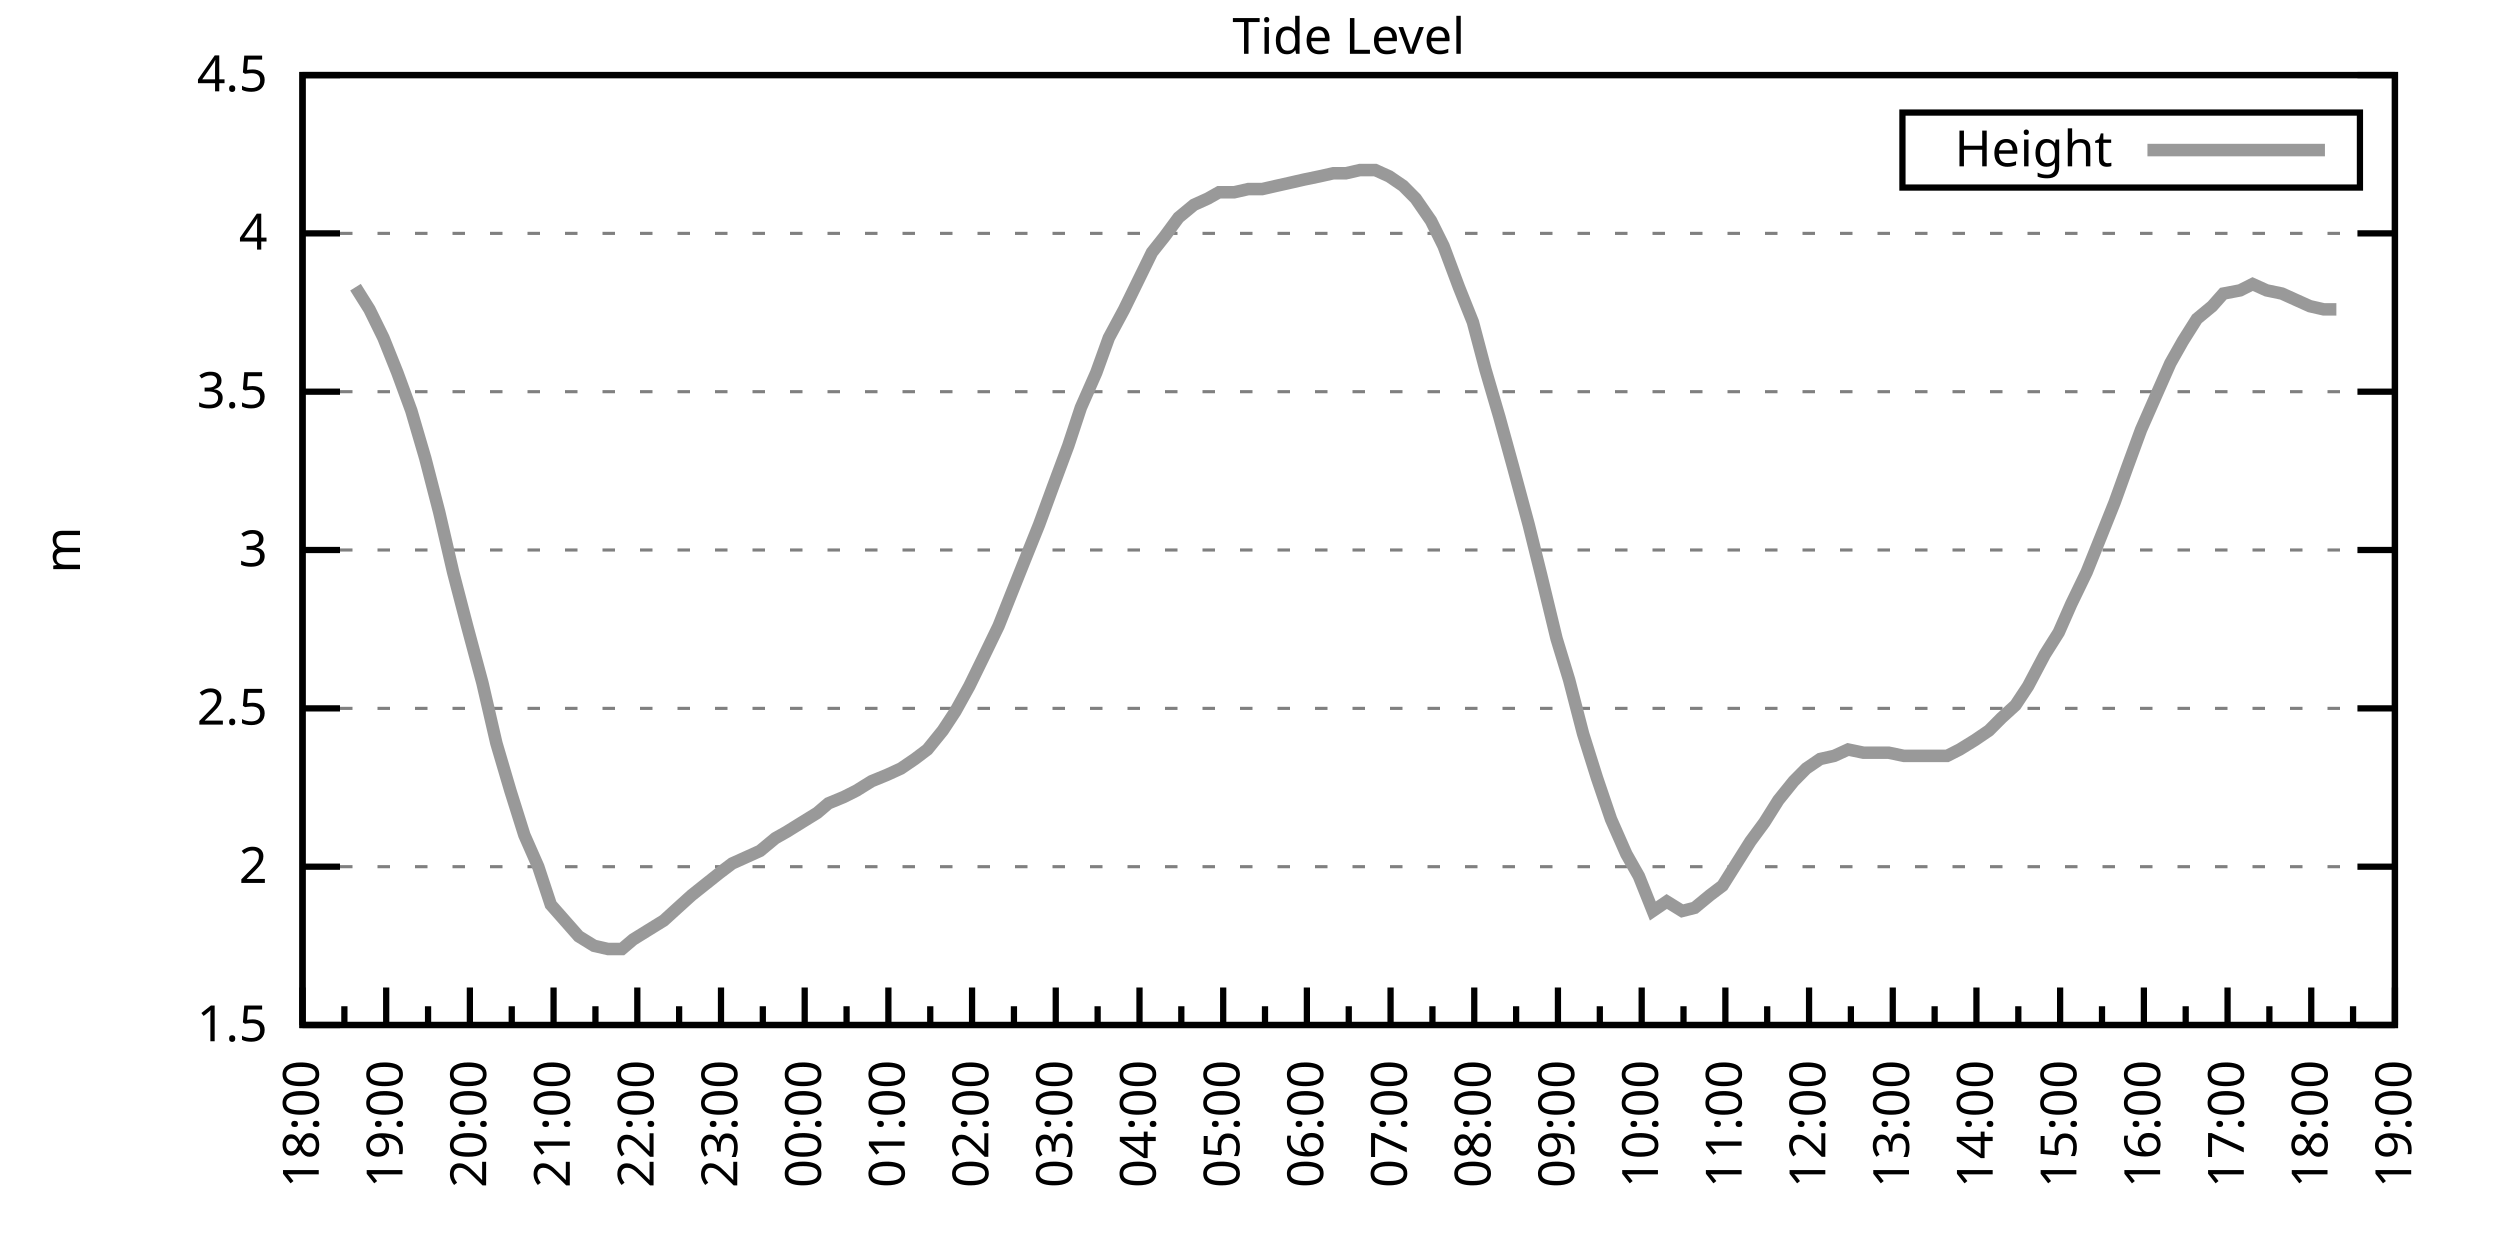
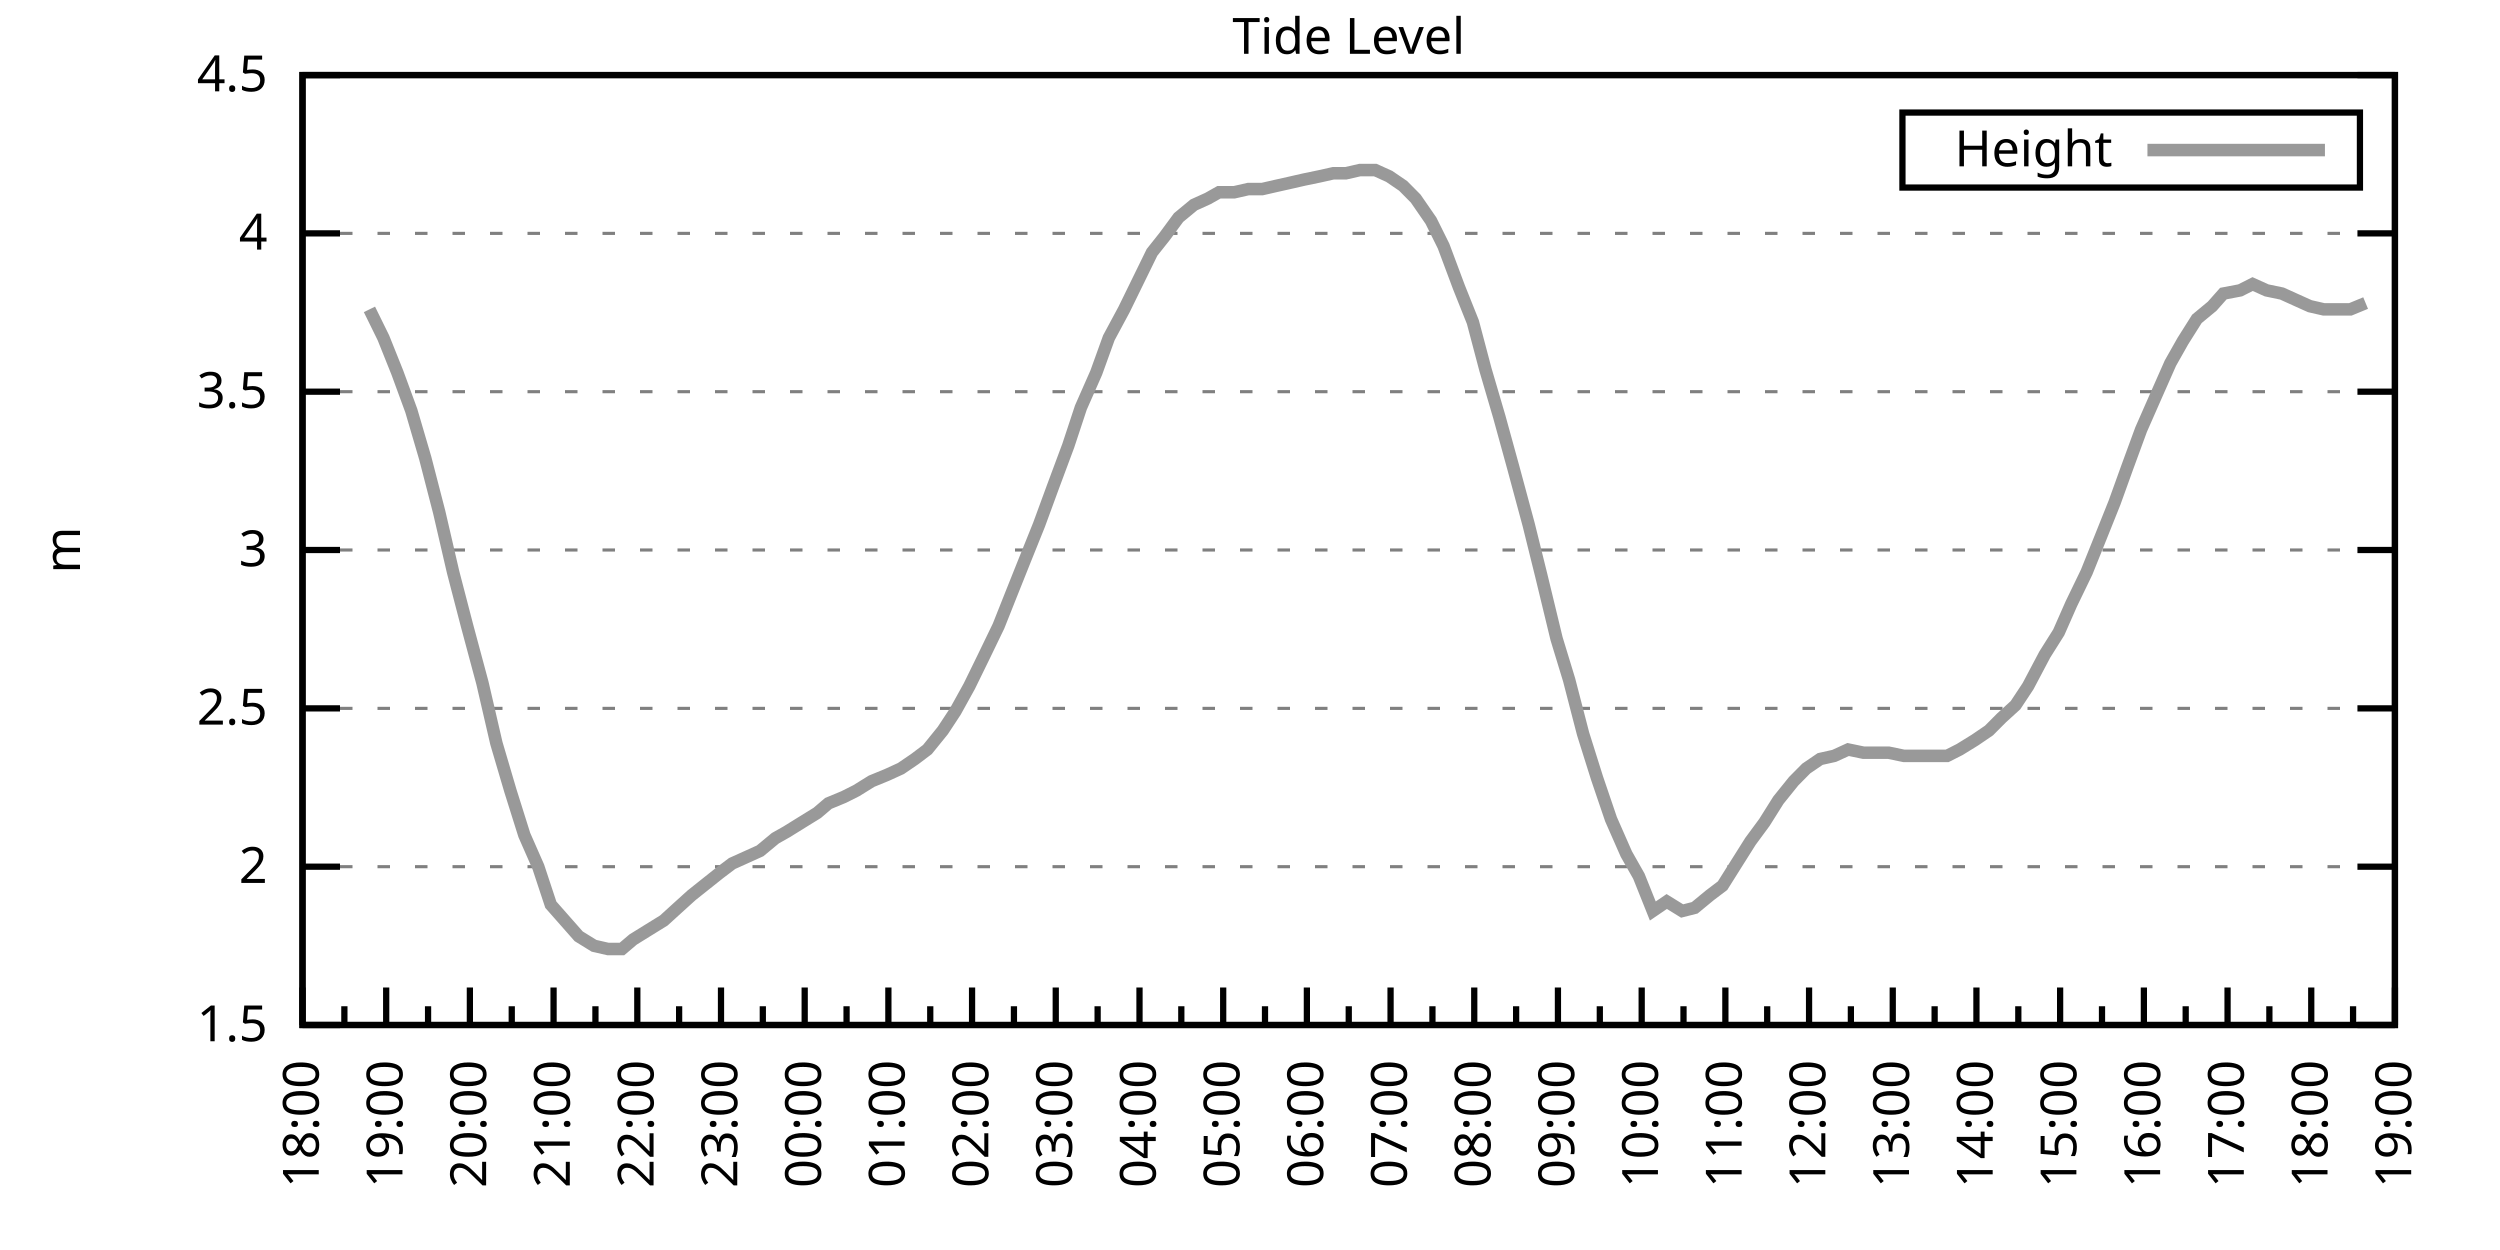
<svg xmlns="http://www.w3.org/2000/svg" xmlns:xlink="http://www.w3.org/1999/xlink" width="400" height="200" viewBox="0 0 400 200">
  <g id="gnuplot_canvas">
    <rect x="0" y="0" width="400" height="200" fill="none" />
    <defs>
      <circle id="gpDot" r="0.5" stroke-width="0.5" stroke="currentColor" />
      <path id="gpPt0" stroke-width="0.333" stroke="currentColor" d="M-1,0 h2 M0,-1 v2" />
      <path id="gpPt1" stroke-width="0.333" stroke="currentColor" d="M-1,-1 L1,1 M1,-1 L-1,1" />
      <path id="gpPt2" stroke-width="0.333" stroke="currentColor" d="M-1,0 L1,0 M0,-1 L0,1 M-1,-1 L1,1 M-1,1 L1,-1" />
      <rect id="gpPt3" stroke-width="0.333" stroke="currentColor" x="-1" y="-1" width="2" height="2" />
      <rect id="gpPt4" stroke-width="0.333" stroke="currentColor" fill="currentColor" x="-1" y="-1" width="2" height="2" />
      <circle id="gpPt5" stroke-width="0.333" stroke="currentColor" cx="0" cy="0" r="1" />
      <use xlink:href="#gpPt5" id="gpPt6" fill="currentColor" stroke="none" />
      <path id="gpPt7" stroke-width="0.333" stroke="currentColor" d="M0,-1.33 L-1.33,0.67 L1.33,0.67 z" />
      <use xlink:href="#gpPt7" id="gpPt8" fill="currentColor" stroke="none" />
      <use xlink:href="#gpPt7" id="gpPt9" stroke="currentColor" transform="rotate(180)" />
      <use xlink:href="#gpPt9" id="gpPt10" fill="currentColor" stroke="none" />
      <use xlink:href="#gpPt3" id="gpPt11" stroke="currentColor" transform="rotate(45)" />
      <use xlink:href="#gpPt11" id="gpPt12" fill="currentColor" stroke="none" />
      <path id="gpPt13" stroke-width="0.333" stroke="currentColor" d="M0,1.330 L1.265,0.411 L0.782,-1.067 L-0.782,-1.076 L-1.265,0.411 z" />
      <use xlink:href="#gpPt13" id="gpPt14" fill="currentColor" stroke="none" />
      <filter id="textbox" filterUnits="objectBoundingBox" x="0" y="0" height="1" width="1">
        <feFlood flood-color="white" flood-opacity="1" result="bgnd" />
        <feComposite in="SourceGraphic" in2="bgnd" operator="atop" />
      </filter>
      <filter id="greybox" filterUnits="objectBoundingBox" x="0" y="0" height="1" width="1">
        <feFlood flood-color="lightgrey" flood-opacity="1" result="grey" />
        <feComposite in="SourceGraphic" in2="grey" operator="atop" />
      </filter>
    </defs>
    <g fill="none" color="white" stroke="currentColor" stroke-width="1.00" stroke-linecap="butt" stroke-linejoin="miter">
</g>
    <g fill="none" color="black" stroke="currentColor" stroke-width="1.00" stroke-linecap="butt" stroke-linejoin="miter">
      <g stroke="none" shape-rendering="crispEdges">
        <polygon fill="rgb(255, 255, 255)" points="48.40,164.00 383.18,164.00 383.18,12.02 48.40,12.02 " />
      </g>
    </g>
    <g fill="none" color="black" stroke="currentColor" stroke-width="1.00" stroke-linecap="butt" stroke-linejoin="miter">
</g>
    <g fill="none" color="black" stroke="black" stroke-width="0.50" stroke-linecap="butt" stroke-linejoin="miter">
</g>
    <g fill="none" color="gray" stroke="currentColor" stroke-width="0.50" stroke-linecap="butt" stroke-linejoin="miter">
      <path stroke="gray" stroke-dasharray="2,4" class="gridline" d="M48.40,164.00 L383.19,164.00  " />
    </g>
    <g fill="none" color="gray" stroke="gray" stroke-width="1.00" stroke-linecap="butt" stroke-linejoin="miter">
</g>
    <g fill="none" color="black" stroke="currentColor" stroke-width="1.00" stroke-linecap="butt" stroke-linejoin="miter">
      <path stroke="black" d="M48.40,164.00 L54.40,164.00 M383.19,164.00 L377.19,164.00  " />
      <g transform="translate(42.80,166.60)" stroke="none" fill="black" font-family="Sans" font-size="8.00" text-anchor="end">
        <text>
          <tspan font-family="Sans"> 1.5</tspan>
        </text>
      </g>
    </g>
    <g fill="none" color="black" stroke="currentColor" stroke-width="1.00" stroke-linecap="butt" stroke-linejoin="miter">
</g>
    <g fill="none" color="black" stroke="black" stroke-width="0.50" stroke-linecap="butt" stroke-linejoin="miter">
</g>
    <g fill="none" color="gray" stroke="currentColor" stroke-width="0.50" stroke-linecap="butt" stroke-linejoin="miter">
      <path stroke="gray" stroke-dasharray="2,4" class="gridline" d="M48.40,138.67 L383.19,138.67  " />
    </g>
    <g fill="none" color="gray" stroke="gray" stroke-width="1.00" stroke-linecap="butt" stroke-linejoin="miter">
</g>
    <g fill="none" color="black" stroke="currentColor" stroke-width="1.00" stroke-linecap="butt" stroke-linejoin="miter">
      <path stroke="black" d="M48.40,138.67 L54.40,138.67 M383.19,138.67 L377.19,138.67  " />
      <g transform="translate(42.80,141.27)" stroke="none" fill="black" font-family="Sans" font-size="8.00" text-anchor="end">
        <text>
          <tspan font-family="Sans"> 2</tspan>
        </text>
      </g>
    </g>
    <g fill="none" color="black" stroke="currentColor" stroke-width="1.00" stroke-linecap="butt" stroke-linejoin="miter">
</g>
    <g fill="none" color="black" stroke="black" stroke-width="0.50" stroke-linecap="butt" stroke-linejoin="miter">
</g>
    <g fill="none" color="gray" stroke="currentColor" stroke-width="0.50" stroke-linecap="butt" stroke-linejoin="miter">
      <path stroke="gray" stroke-dasharray="2,4" class="gridline" d="M48.40,113.34 L383.19,113.34  " />
    </g>
    <g fill="none" color="gray" stroke="gray" stroke-width="1.00" stroke-linecap="butt" stroke-linejoin="miter">
</g>
    <g fill="none" color="black" stroke="currentColor" stroke-width="1.00" stroke-linecap="butt" stroke-linejoin="miter">
      <path stroke="black" d="M48.40,113.34 L54.40,113.34 M383.19,113.34 L377.19,113.34  " />
      <g transform="translate(42.80,115.94)" stroke="none" fill="black" font-family="Sans" font-size="8.00" text-anchor="end">
        <text>
          <tspan font-family="Sans"> 2.5</tspan>
        </text>
      </g>
    </g>
    <g fill="none" color="black" stroke="currentColor" stroke-width="1.00" stroke-linecap="butt" stroke-linejoin="miter">
</g>
    <g fill="none" color="black" stroke="black" stroke-width="0.50" stroke-linecap="butt" stroke-linejoin="miter">
</g>
    <g fill="none" color="gray" stroke="currentColor" stroke-width="0.50" stroke-linecap="butt" stroke-linejoin="miter">
      <path stroke="gray" stroke-dasharray="2,4" class="gridline" d="M48.40,88.00 L383.19,88.00  " />
    </g>
    <g fill="none" color="gray" stroke="gray" stroke-width="1.00" stroke-linecap="butt" stroke-linejoin="miter">
</g>
    <g fill="none" color="black" stroke="currentColor" stroke-width="1.00" stroke-linecap="butt" stroke-linejoin="miter">
      <path stroke="black" d="M48.40,88.00 L54.40,88.00 M383.19,88.00 L377.19,88.00  " />
      <g transform="translate(42.80,90.60)" stroke="none" fill="black" font-family="Sans" font-size="8.00" text-anchor="end">
        <text>
          <tspan font-family="Sans"> 3</tspan>
        </text>
      </g>
    </g>
    <g fill="none" color="black" stroke="currentColor" stroke-width="1.00" stroke-linecap="butt" stroke-linejoin="miter">
</g>
    <g fill="none" color="black" stroke="black" stroke-width="0.50" stroke-linecap="butt" stroke-linejoin="miter">
</g>
    <g fill="none" color="gray" stroke="currentColor" stroke-width="0.50" stroke-linecap="butt" stroke-linejoin="miter">
      <path stroke="gray" stroke-dasharray="2,4" class="gridline" d="M48.40,62.67 L383.19,62.67  " />
    </g>
    <g fill="none" color="gray" stroke="gray" stroke-width="1.00" stroke-linecap="butt" stroke-linejoin="miter">
</g>
    <g fill="none" color="black" stroke="currentColor" stroke-width="1.00" stroke-linecap="butt" stroke-linejoin="miter">
      <path stroke="black" d="M48.40,62.67 L54.40,62.67 M383.19,62.67 L377.19,62.67  " />
      <g transform="translate(42.80,65.27)" stroke="none" fill="black" font-family="Sans" font-size="8.00" text-anchor="end">
        <text>
          <tspan font-family="Sans"> 3.5</tspan>
        </text>
      </g>
    </g>
    <g fill="none" color="black" stroke="currentColor" stroke-width="1.00" stroke-linecap="butt" stroke-linejoin="miter">
</g>
    <g fill="none" color="black" stroke="black" stroke-width="0.50" stroke-linecap="butt" stroke-linejoin="miter">
</g>
    <g fill="none" color="gray" stroke="currentColor" stroke-width="0.50" stroke-linecap="butt" stroke-linejoin="miter">
      <path stroke="gray" stroke-dasharray="2,4" class="gridline" d="M48.40,37.34 L383.19,37.34  " />
    </g>
    <g fill="none" color="gray" stroke="gray" stroke-width="1.00" stroke-linecap="butt" stroke-linejoin="miter">
</g>
    <g fill="none" color="black" stroke="currentColor" stroke-width="1.00" stroke-linecap="butt" stroke-linejoin="miter">
      <path stroke="black" d="M48.40,37.34 L54.40,37.34 M383.19,37.34 L377.19,37.34  " />
      <g transform="translate(42.80,39.94)" stroke="none" fill="black" font-family="Sans" font-size="8.00" text-anchor="end">
        <text>
          <tspan font-family="Sans"> 4</tspan>
        </text>
      </g>
    </g>
    <g fill="none" color="black" stroke="currentColor" stroke-width="1.00" stroke-linecap="butt" stroke-linejoin="miter">
</g>
    <g fill="none" color="black" stroke="black" stroke-width="0.50" stroke-linecap="butt" stroke-linejoin="miter">
</g>
    <g fill="none" color="gray" stroke="currentColor" stroke-width="0.50" stroke-linecap="butt" stroke-linejoin="miter">
      <path stroke="gray" stroke-dasharray="2,4" class="gridline" d="M48.40,12.01 L383.19,12.01  " />
    </g>
    <g fill="none" color="gray" stroke="gray" stroke-width="1.00" stroke-linecap="butt" stroke-linejoin="miter">
</g>
    <g fill="none" color="black" stroke="currentColor" stroke-width="1.00" stroke-linecap="butt" stroke-linejoin="miter">
      <path stroke="black" d="M48.40,12.01 L54.40,12.01 M383.19,12.01 L377.19,12.01  " />
      <g transform="translate(42.80,14.61)" stroke="none" fill="black" font-family="Sans" font-size="8.00" text-anchor="end">
        <text>
          <tspan font-family="Sans"> 4.5</tspan>
        </text>
      </g>
    </g>
    <g fill="none" color="black" stroke="currentColor" stroke-width="1.00" stroke-linecap="butt" stroke-linejoin="miter">
      <path stroke="black" d="M48.40,164.00 L48.40,158.00  " />
      <g transform="translate(51.00,169.60) rotate(270)" stroke="none" fill="black" font-family="Sans" font-size="8.00" text-anchor="end">
        <text>
          <tspan font-family="Sans">18:00</tspan>
        </text>
      </g>
    </g>
    <g fill="none" color="black" stroke="currentColor" stroke-width="1.00" stroke-linecap="butt" stroke-linejoin="miter">
      <path stroke="black" d="M55.10,164.00 L55.10,161.00 M61.79,164.00 L61.79,158.00  " />
      <g transform="translate(64.39,169.60) rotate(270)" stroke="none" fill="black" font-family="Sans" font-size="8.00" text-anchor="end">
        <text>
          <tspan font-family="Sans">19:00</tspan>
        </text>
      </g>
    </g>
    <g fill="none" color="black" stroke="currentColor" stroke-width="1.00" stroke-linecap="butt" stroke-linejoin="miter">
      <path stroke="black" d="M68.49,164.00 L68.49,161.00 M75.18,164.00 L75.18,158.00  " />
      <g transform="translate(77.78,169.60) rotate(270)" stroke="none" fill="black" font-family="Sans" font-size="8.00" text-anchor="end">
        <text>
          <tspan font-family="Sans">20:00</tspan>
        </text>
      </g>
    </g>
    <g fill="none" color="black" stroke="currentColor" stroke-width="1.00" stroke-linecap="butt" stroke-linejoin="miter">
      <path stroke="black" d="M81.88,164.00 L81.88,161.00 M88.57,164.00 L88.57,158.00  " />
      <g transform="translate(91.17,169.60) rotate(270)" stroke="none" fill="black" font-family="Sans" font-size="8.00" text-anchor="end">
        <text>
          <tspan font-family="Sans">21:00</tspan>
        </text>
      </g>
    </g>
    <g fill="none" color="black" stroke="currentColor" stroke-width="1.00" stroke-linecap="butt" stroke-linejoin="miter">
      <path stroke="black" d="M95.27,164.00 L95.27,161.00 M101.97,164.00 L101.97,158.00  " />
      <g transform="translate(104.57,169.60) rotate(270)" stroke="none" fill="black" font-family="Sans" font-size="8.00" text-anchor="end">
        <text>
          <tspan font-family="Sans">22:00</tspan>
        </text>
      </g>
    </g>
    <g fill="none" color="black" stroke="currentColor" stroke-width="1.00" stroke-linecap="butt" stroke-linejoin="miter">
      <path stroke="black" d="M108.66,164.00 L108.66,161.00 M115.36,164.00 L115.36,158.00  " />
      <g transform="translate(117.96,169.60) rotate(270)" stroke="none" fill="black" font-family="Sans" font-size="8.00" text-anchor="end">
        <text>
          <tspan font-family="Sans">23:00</tspan>
        </text>
      </g>
    </g>
    <g fill="none" color="black" stroke="currentColor" stroke-width="1.00" stroke-linecap="butt" stroke-linejoin="miter">
      <path stroke="black" d="M122.05,164.00 L122.05,161.00 M128.75,164.00 L128.75,158.00  " />
      <g transform="translate(131.35,169.60) rotate(270)" stroke="none" fill="black" font-family="Sans" font-size="8.00" text-anchor="end">
        <text>
          <tspan font-family="Sans">00:00</tspan>
        </text>
      </g>
    </g>
    <g fill="none" color="black" stroke="currentColor" stroke-width="1.00" stroke-linecap="butt" stroke-linejoin="miter">
      <path stroke="black" d="M135.45,164.00 L135.45,161.00 M142.14,164.00 L142.14,158.00  " />
      <g transform="translate(144.74,169.60) rotate(270)" stroke="none" fill="black" font-family="Sans" font-size="8.00" text-anchor="end">
        <text>
          <tspan font-family="Sans">01:00</tspan>
        </text>
      </g>
    </g>
    <g fill="none" color="black" stroke="currentColor" stroke-width="1.00" stroke-linecap="butt" stroke-linejoin="miter">
      <path stroke="black" d="M148.84,164.00 L148.84,161.00 M155.53,164.00 L155.53,158.00  " />
      <g transform="translate(158.13,169.60) rotate(270)" stroke="none" fill="black" font-family="Sans" font-size="8.00" text-anchor="end">
        <text>
          <tspan font-family="Sans">02:00</tspan>
        </text>
      </g>
    </g>
    <g fill="none" color="black" stroke="currentColor" stroke-width="1.00" stroke-linecap="butt" stroke-linejoin="miter">
      <path stroke="black" d="M162.23,164.00 L162.23,161.00 M168.92,164.00 L168.92,158.00  " />
      <g transform="translate(171.52,169.60) rotate(270)" stroke="none" fill="black" font-family="Sans" font-size="8.00" text-anchor="end">
        <text>
          <tspan font-family="Sans">03:00</tspan>
        </text>
      </g>
    </g>
    <g fill="none" color="black" stroke="currentColor" stroke-width="1.00" stroke-linecap="butt" stroke-linejoin="miter">
      <path stroke="black" d="M175.62,164.00 L175.62,161.00 M182.32,164.00 L182.32,158.00  " />
      <g transform="translate(184.92,169.60) rotate(270)" stroke="none" fill="black" font-family="Sans" font-size="8.00" text-anchor="end">
        <text>
          <tspan font-family="Sans">04:00</tspan>
        </text>
      </g>
    </g>
    <g fill="none" color="black" stroke="currentColor" stroke-width="1.00" stroke-linecap="butt" stroke-linejoin="miter">
      <path stroke="black" d="M189.01,164.00 L189.01,161.00 M195.71,164.00 L195.71,158.00  " />
      <g transform="translate(198.31,169.60) rotate(270)" stroke="none" fill="black" font-family="Sans" font-size="8.00" text-anchor="end">
        <text>
          <tspan font-family="Sans">05:00</tspan>
        </text>
      </g>
    </g>
    <g fill="none" color="black" stroke="currentColor" stroke-width="1.00" stroke-linecap="butt" stroke-linejoin="miter">
      <path stroke="black" d="M202.40,164.00 L202.40,161.00 M209.10,164.00 L209.10,158.00  " />
      <g transform="translate(211.70,169.60) rotate(270)" stroke="none" fill="black" font-family="Sans" font-size="8.00" text-anchor="end">
        <text>
          <tspan font-family="Sans">06:00</tspan>
        </text>
      </g>
    </g>
    <g fill="none" color="black" stroke="currentColor" stroke-width="1.00" stroke-linecap="butt" stroke-linejoin="miter">
      <path stroke="black" d="M215.80,164.00 L215.80,161.00 M222.49,164.00 L222.49,158.00  " />
      <g transform="translate(225.09,169.60) rotate(270)" stroke="none" fill="black" font-family="Sans" font-size="8.00" text-anchor="end">
        <text>
          <tspan font-family="Sans">07:00</tspan>
        </text>
      </g>
    </g>
    <g fill="none" color="black" stroke="currentColor" stroke-width="1.00" stroke-linecap="butt" stroke-linejoin="miter">
      <path stroke="black" d="M229.19,164.00 L229.19,161.00 M235.88,164.00 L235.88,158.00  " />
      <g transform="translate(238.48,169.60) rotate(270)" stroke="none" fill="black" font-family="Sans" font-size="8.00" text-anchor="end">
        <text>
          <tspan font-family="Sans">08:00</tspan>
        </text>
      </g>
    </g>
    <g fill="none" color="black" stroke="currentColor" stroke-width="1.00" stroke-linecap="butt" stroke-linejoin="miter">
      <path stroke="black" d="M242.58,164.00 L242.58,161.00 M249.27,164.00 L249.27,158.00  " />
      <g transform="translate(251.87,169.60) rotate(270)" stroke="none" fill="black" font-family="Sans" font-size="8.00" text-anchor="end">
        <text>
          <tspan font-family="Sans">09:00</tspan>
        </text>
      </g>
    </g>
    <g fill="none" color="black" stroke="currentColor" stroke-width="1.00" stroke-linecap="butt" stroke-linejoin="miter">
      <path stroke="black" d="M255.97,164.00 L255.97,161.00 M262.67,164.00 L262.67,158.00  " />
      <g transform="translate(265.27,169.60) rotate(270)" stroke="none" fill="black" font-family="Sans" font-size="8.00" text-anchor="end">
        <text>
          <tspan font-family="Sans">10:00</tspan>
        </text>
      </g>
    </g>
    <g fill="none" color="black" stroke="currentColor" stroke-width="1.00" stroke-linecap="butt" stroke-linejoin="miter">
      <path stroke="black" d="M269.36,164.00 L269.36,161.00 M276.06,164.00 L276.06,158.00  " />
      <g transform="translate(278.66,169.60) rotate(270)" stroke="none" fill="black" font-family="Sans" font-size="8.00" text-anchor="end">
        <text>
          <tspan font-family="Sans">11:00</tspan>
        </text>
      </g>
    </g>
    <g fill="none" color="black" stroke="currentColor" stroke-width="1.00" stroke-linecap="butt" stroke-linejoin="miter">
      <path stroke="black" d="M282.75,164.00 L282.75,161.00 M289.45,164.00 L289.45,158.00  " />
      <g transform="translate(292.05,169.60) rotate(270)" stroke="none" fill="black" font-family="Sans" font-size="8.00" text-anchor="end">
        <text>
          <tspan font-family="Sans">12:00</tspan>
        </text>
      </g>
    </g>
    <g fill="none" color="black" stroke="currentColor" stroke-width="1.00" stroke-linecap="butt" stroke-linejoin="miter">
      <path stroke="black" d="M296.14,164.00 L296.14,161.00 M302.84,164.00 L302.84,158.00  " />
      <g transform="translate(305.44,169.60) rotate(270)" stroke="none" fill="black" font-family="Sans" font-size="8.00" text-anchor="end">
        <text>
          <tspan font-family="Sans">13:00</tspan>
        </text>
      </g>
    </g>
    <g fill="none" color="black" stroke="currentColor" stroke-width="1.00" stroke-linecap="butt" stroke-linejoin="miter">
      <path stroke="black" d="M309.54,164.00 L309.54,161.00 M316.23,164.00 L316.23,158.00  " />
      <g transform="translate(318.83,169.60) rotate(270)" stroke="none" fill="black" font-family="Sans" font-size="8.00" text-anchor="end">
        <text>
          <tspan font-family="Sans">14:00</tspan>
        </text>
      </g>
    </g>
    <g fill="none" color="black" stroke="currentColor" stroke-width="1.00" stroke-linecap="butt" stroke-linejoin="miter">
      <path stroke="black" d="M322.93,164.00 L322.93,161.00 M329.62,164.00 L329.62,158.00  " />
      <g transform="translate(332.22,169.60) rotate(270)" stroke="none" fill="black" font-family="Sans" font-size="8.00" text-anchor="end">
        <text>
          <tspan font-family="Sans">15:00</tspan>
        </text>
      </g>
    </g>
    <g fill="none" color="black" stroke="currentColor" stroke-width="1.00" stroke-linecap="butt" stroke-linejoin="miter">
      <path stroke="black" d="M336.32,164.00 L336.32,161.00 M343.02,164.00 L343.02,158.00  " />
      <g transform="translate(345.62,169.60) rotate(270)" stroke="none" fill="black" font-family="Sans" font-size="8.00" text-anchor="end">
        <text>
          <tspan font-family="Sans">16:00</tspan>
        </text>
      </g>
    </g>
    <g fill="none" color="black" stroke="currentColor" stroke-width="1.00" stroke-linecap="butt" stroke-linejoin="miter">
      <path stroke="black" d="M349.71,164.00 L349.71,161.00 M356.41,164.00 L356.41,158.00  " />
      <g transform="translate(359.01,169.60) rotate(270)" stroke="none" fill="black" font-family="Sans" font-size="8.00" text-anchor="end">
        <text>
          <tspan font-family="Sans">17:00</tspan>
        </text>
      </g>
    </g>
    <g fill="none" color="black" stroke="currentColor" stroke-width="1.00" stroke-linecap="butt" stroke-linejoin="miter">
      <path stroke="black" d="M363.10,164.00 L363.10,161.00 M369.80,164.00 L369.80,158.00  " />
      <g transform="translate(372.40,169.60) rotate(270)" stroke="none" fill="black" font-family="Sans" font-size="8.00" text-anchor="end">
        <text>
          <tspan font-family="Sans">18:00</tspan>
        </text>
      </g>
    </g>
    <g fill="none" color="black" stroke="currentColor" stroke-width="1.00" stroke-linecap="butt" stroke-linejoin="miter">
      <path stroke="black" d="M376.49,164.00 L376.49,161.00 M383.19,164.00 L383.19,158.00  " />
      <g transform="translate(385.79,169.60) rotate(270)" stroke="none" fill="black" font-family="Sans" font-size="8.00" text-anchor="end">
        <text>
          <tspan font-family="Sans">19:00</tspan>
        </text>
      </g>
    </g>
    <g fill="none" color="black" stroke="currentColor" stroke-width="1.00" stroke-linecap="butt" stroke-linejoin="miter">
</g>
    <g fill="none" color="black" stroke="currentColor" stroke-width="1.00" stroke-linecap="butt" stroke-linejoin="miter">
      <path stroke="black" d="M48.40,12.01 L48.40,164.00 L383.19,164.00 L383.19,12.01 L48.40,12.01 Z  " />
    </g>
    <g fill="none" color="black" stroke="currentColor" stroke-width="1.00" stroke-linecap="butt" stroke-linejoin="miter">
      <g transform="translate(12.80,88.01) rotate(270)" stroke="none" fill="black" font-family="Sans" font-size="8.00" text-anchor="middle">
        <text>
          <tspan font-family="Sans">m</tspan>
        </text>
      </g>
    </g>
    <g fill="none" color="black" stroke="currentColor" stroke-width="1.00" stroke-linecap="butt" stroke-linejoin="miter">
</g>
    <g fill="none" color="black" stroke="currentColor" stroke-width="1.00" stroke-linecap="butt" stroke-linejoin="miter">
      <path stroke="black" d="M304.39,30.01 L304.39,18.01 L377.59,18.01 L377.59,30.01 L304.39,30.01 Z  " />
    </g>
    <g id="Tide_level_plot_1">
      <g fill="none" color="white" stroke="black" stroke-width="2.00" stroke-linecap="butt" stroke-linejoin="miter">
</g>
      <g fill="none" color="black" stroke="currentColor" stroke-width="2.00" stroke-linecap="butt" stroke-linejoin="miter">
        <g transform="translate(337.99,26.61)" stroke="none" fill="black" font-family="Sans" font-size="8.00" text-anchor="end">
          <text>
            <tspan font-family="Sans">Height</tspan>
          </text>
        </g>
      </g>
      <g fill="none" color="black" stroke="currentColor" stroke-width="2.00" stroke-linecap="butt" stroke-linejoin="miter">
-         <path stroke="rgb(153, 153, 153)" d="M343.59,24.01 L371.99,24.01 M56.88,45.95 L59.11,49.50 L61.35,54.06 L63.58,59.63 L65.81,65.71 L68.04,73.31   L70.27,81.93 L72.50,91.55 L74.74,100.16 L77.19,109.28 L79.42,118.91 L81.66,126.51 L83.89,133.60 L86.12,138.67   L88.13,144.75 L90.36,147.28 L92.59,149.81 L95.05,151.33 L97.28,151.84 L99.51,151.84 L101.30,150.32 L103.75,148.80   L106.21,147.28 L108.44,145.25 L110.67,143.23 L115.13,139.68 L117.14,138.16 L119.38,137.15 L121.61,136.14 L124.06,134.11   L125.85,133.10 L128.30,131.58 L130.76,130.06 L132.54,128.54 L135.00,127.52 L137.01,126.51 L139.46,124.99 L141.92,123.98   L144.15,122.96 L146.38,121.44 L148.39,119.92 L150.85,116.88 L152.85,113.84 L155.09,109.79 L157.32,105.23 L159.77,100.16   L161.78,95.10 L164.01,89.52 L166.25,83.95 L168.48,77.87 L170.93,71.29 L172.94,65.21 L175.40,59.63 L177.41,54.06   L179.86,49.50 L182.09,44.94 L184.32,40.38 L186.33,37.85 L188.57,34.81 L191.02,32.78 L193.25,31.77 L195.04,30.76   L197.49,30.76 L199.73,30.25 L201.96,30.25 L204.19,29.74 L206.42,29.24 L208.65,28.73 L211.11,28.22 L213.34,27.72   L215.35,27.72 L217.58,27.21 L220.04,27.21 L222.27,28.22 L224.50,29.74 L226.51,31.77 L228.96,35.32 L230.97,39.37   L233.43,45.95 L235.66,51.53 L237.67,59.13 L239.90,66.73 L242.13,74.83 L244.59,83.95 L246.60,92.06 L249.05,102.19   L251.06,108.78 L253.29,117.39 L255.52,124.48 L257.76,131.07 L260.21,136.64 L262.22,140.19 L264.45,145.76 L266.68,144.24   L269.14,145.76 L271.15,145.25 L273.60,143.23 L275.61,141.71 L277.84,138.16 L280.07,134.62 L282.31,131.58 L284.54,128.03   L286.99,124.99 L289.00,122.96 L291.23,121.44 L293.47,120.94 L295.70,119.92 L298.15,120.43 L300.39,120.43 L302.17,120.43   L304.63,120.94 L306.86,120.94 L309.31,120.94 L311.54,120.94 L313.55,119.92 L316.01,118.40 L318.24,116.88 L320.25,114.86   L322.48,112.83 L324.49,109.79 L327.17,104.72 L329.40,101.18 L331.41,96.62 L333.86,91.55 L336.10,85.98 L338.33,80.41   L340.34,74.83 L342.57,68.75 L345.02,63.18 L347.26,58.11 L349.26,54.57 L351.50,51.02 L353.95,48.99 L355.74,46.97   L358.42,46.46 L360.42,45.45 L362.66,46.46 L365.11,46.97 L367.34,47.98 L369.58,48.99 L371.81,49.50 L373.82,49.50    " />
+         <path stroke="rgb(153, 153, 153)" d="M343.59,24.01 L371.99,24.01 M59.11,49.50 L61.35,54.06 L63.58,59.63 L65.81,65.71 L68.04,73.31 L70.27,81.93   L72.50,91.55 L74.74,100.16 L77.19,109.28 L79.42,118.91 L81.66,126.51 L83.89,133.60 L86.12,138.67 L88.13,144.75   L90.36,147.28 L92.59,149.81 L95.05,151.33 L97.28,151.84 L99.51,151.84 L101.30,150.32 L103.75,148.80 L106.21,147.28   L108.44,145.25 L110.67,143.23 L115.13,139.68 L117.14,138.16 L119.38,137.15 L121.61,136.14 L124.06,134.11 L125.85,133.10   L128.30,131.58 L130.76,130.06 L132.54,128.54 L135.00,127.52 L137.01,126.51 L139.46,124.99 L141.92,123.98 L144.15,122.96   L146.38,121.44 L148.39,119.92 L150.85,116.88 L152.85,113.84 L155.09,109.79 L157.32,105.23 L159.77,100.16 L161.78,95.10   L164.01,89.52 L166.25,83.95 L168.48,77.87 L170.93,71.29 L172.94,65.21 L175.40,59.63 L177.41,54.06 L179.86,49.50   L182.09,44.94 L184.32,40.38 L186.33,37.85 L188.57,34.81 L191.02,32.78 L193.25,31.77 L195.04,30.76 L197.49,30.76   L199.73,30.25 L201.96,30.25 L204.19,29.74 L206.42,29.24 L208.65,28.73 L211.11,28.22 L213.34,27.72 L215.35,27.72   L217.58,27.21 L220.04,27.21 L222.27,28.22 L224.50,29.74 L226.51,31.77 L228.96,35.32 L230.97,39.37 L233.43,45.95   L235.66,51.53 L237.67,59.13 L239.90,66.73 L242.13,74.83 L244.59,83.95 L246.60,92.06 L249.05,102.19 L251.06,108.78   L253.29,117.39 L255.52,124.48 L257.76,131.07 L260.21,136.64 L262.22,140.19 L264.45,145.76 L266.68,144.24 L269.14,145.76   L271.15,145.25 L273.60,143.23 L275.61,141.71 L277.84,138.16 L280.07,134.62 L282.31,131.58 L284.54,128.03 L286.99,124.99   L289.00,122.96 L291.23,121.44 L293.47,120.94 L295.70,119.92 L298.15,120.43 L300.39,120.43 L302.17,120.43 L304.63,120.94   L306.86,120.94 L309.31,120.94 L311.54,120.94 L313.55,119.92 L316.01,118.40 L318.24,116.88 L320.25,114.86 L322.48,112.83   L324.49,109.79 L327.17,104.72 L329.40,101.18 L331.41,96.62 L333.86,91.55 L336.10,85.98 L338.33,80.41 L340.34,74.83   L342.57,68.75 L345.02,63.18 L347.26,58.11 L349.26,54.57 L351.50,51.02 L353.95,48.99 L355.74,46.97 L358.42,46.46   L360.42,45.45 L362.66,46.46 L365.11,46.97 L367.34,47.98 L369.58,48.99 L371.81,49.50 L373.82,49.50 L376.05,49.50   L378.50,48.49  " />
      </g>
    </g>
    <g fill="none" color="black" stroke="currentColor" stroke-width="2.00" stroke-linecap="butt" stroke-linejoin="miter">
</g>
    <g fill="none" color="black" stroke="black" stroke-width="1.00" stroke-linecap="butt" stroke-linejoin="miter">
</g>
    <g fill="none" color="black" stroke="currentColor" stroke-width="1.00" stroke-linecap="butt" stroke-linejoin="miter">
      <path stroke="black" d="M48.40,12.01 L48.40,164.00 L383.19,164.00 L383.19,12.01 L48.40,12.01 Z  " />
    </g>
    <g fill="none" color="black" stroke="currentColor" stroke-width="1.00" stroke-linecap="butt" stroke-linejoin="miter">
      <g transform="translate(215.79,8.61)" stroke="none" fill="black" font-family="Sans" font-size="8.00" text-anchor="middle">
        <text>
          <tspan font-family="Sans">Tide Level</tspan>
        </text>
      </g>
    </g>
    <g fill="none" color="black" stroke="currentColor" stroke-width="1.00" stroke-linecap="butt" stroke-linejoin="miter">
</g>
  </g>
</svg>
